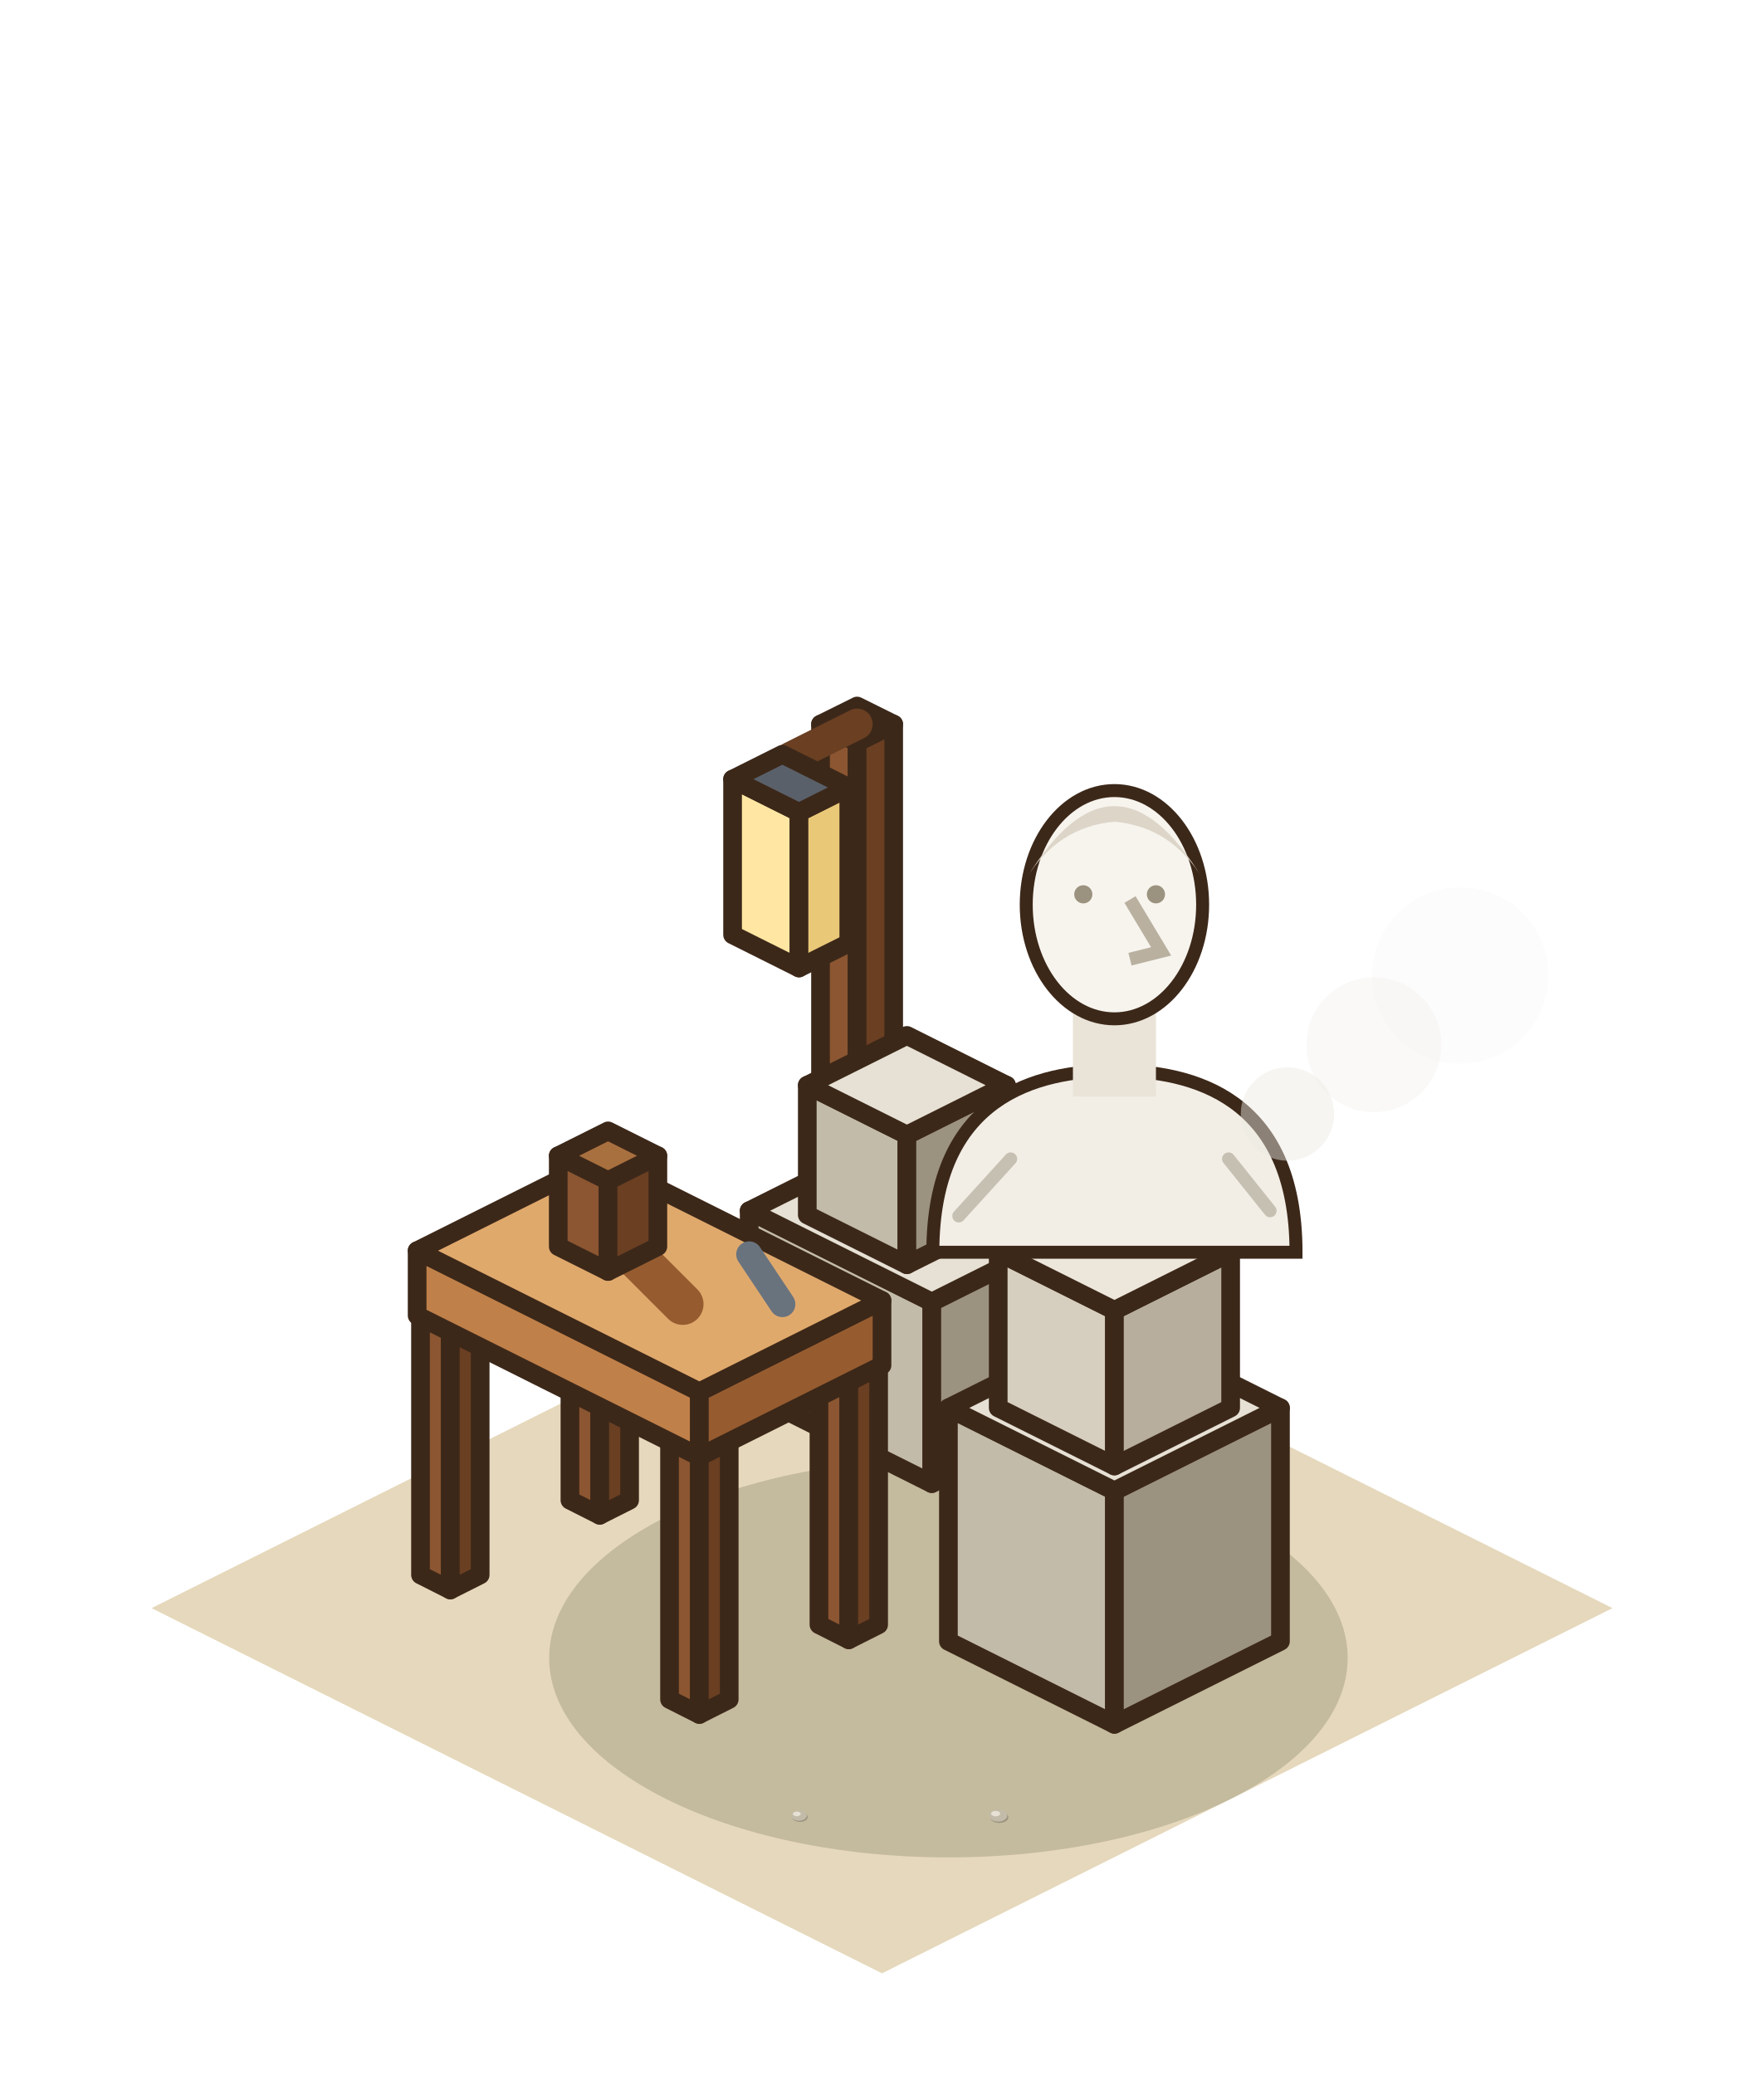
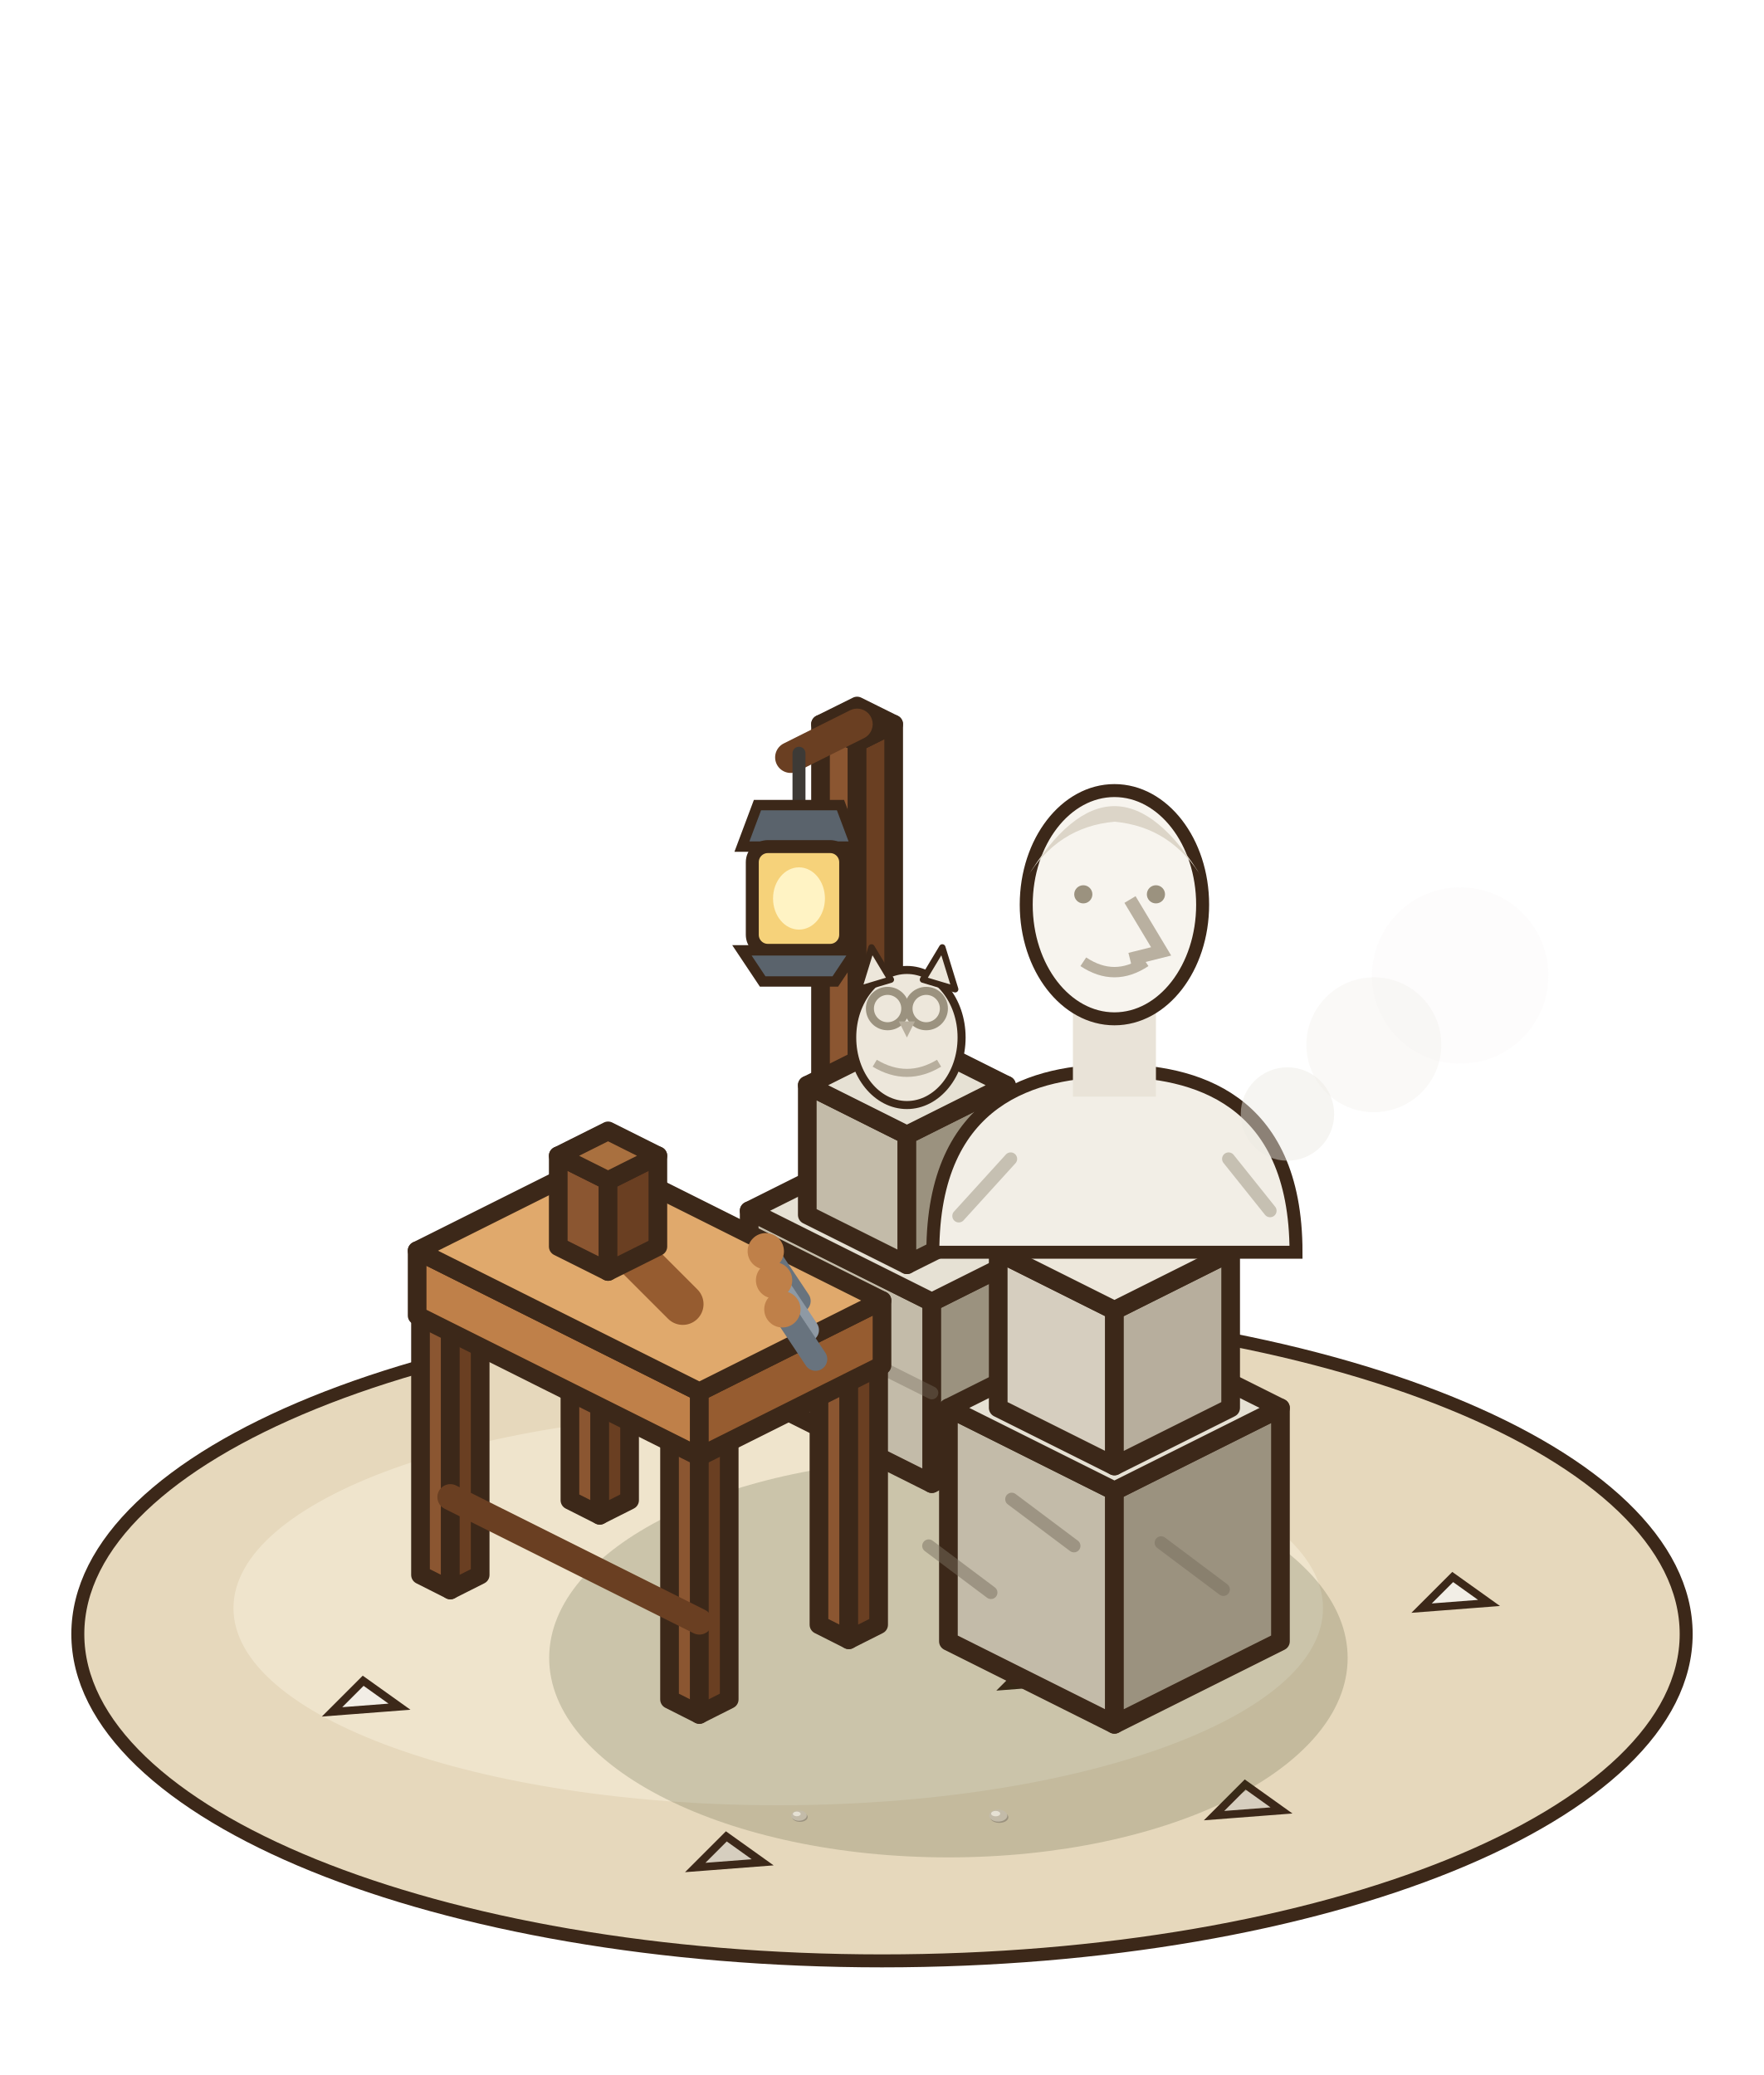
<svg xmlns="http://www.w3.org/2000/svg" width="85" height="100" viewBox="-42.5 -77.5 85 100">
  <g transform="scale(1.25)">
-     <polygon points="0,-14.08 28.16,0 0,14.08 -28.16,0" fill="#E6D8BC" />
+     <ellipse cx="0" cy="1" rx="31" ry="12.6" fill="#E6D8BC" stroke="#3C2819" stroke-width="0.5" />
+     <ellipse cx="-4" cy="0" rx="21" ry="7.6" fill="#EFE4CC" />
+     <polygon points="-21.2,4 -20,2.8 -18.6,3.8" fill="#F2EEE6" stroke="#3C2819" stroke-width="0.3" />
+     <polygon points="12.8,8 14,6.8 15.4,7.8" fill="#D6CEBF" stroke="#3C2819" stroke-width="0.3" />
+     <polygon points="20.8,0 22,-1.2 23.4,-0.2" fill="#F2EEE6" stroke="#3C2819" stroke-width="0.3" />
+     <polygon points="-7.2,10 -6,8.8 -4.6,9.8" fill="#D6CEBF" stroke="#3C2819" stroke-width="0.3" />
+     <polygon points="4.8,3 6,1.8 7.4,2.8" fill="#F2EEE6" stroke="#3C2819" stroke-width="0.3" />
+     <polygon points="8.8,-3 10,-4.2 11.4,-3.2" fill="#D6CEBF" stroke="#3C2819" stroke-width="0.3" />
    <ellipse cx="2.56" cy="1.92" rx="15.39" ry="7.69" fill="rgba(40,55,20,0.18)" />
    <polygon points="-2.37,-10.08 -0.96,-9.38 -0.96,-33.38 -2.37,-34.08" fill="#8B5631" stroke="#3C2819" stroke-width="0.72" stroke-linejoin="round" />
    <polygon points="0.45,-10.08 -0.96,-9.38 -0.96,-33.38 0.45,-34.08" fill="#6A3F22" stroke="#3C2819" stroke-width="0.72" stroke-linejoin="round" />
    <polygon points="-0.96,-34.78 0.45,-34.08 -0.96,-33.38 -2.37,-34.08" fill="#A9703F" stroke="#3C2819" stroke-width="0.72" stroke-linejoin="round" />
    <line x1="-0.96" y1="-34.08" x2="-3.52" y2="-32.8" stroke="#6A3F22" stroke-width="1.2" stroke-linecap="round" />
-     <polygon points="-5.76,-25.96 -3.2,-24.68 -3.2,-30.68 -5.76,-31.96" fill="#FFE6A3" stroke="#3C2819" stroke-width="0.72" stroke-linejoin="round" />
-     <polygon points="-1.28,-25.64 -3.2,-24.68 -3.2,-30.68 -1.28,-31.64" fill="#E9C878" stroke="#3C2819" stroke-width="0.72" stroke-linejoin="round" />
-     <polygon points="-3.84,-32.92 -1.28,-31.64 -3.2,-30.68 -5.76,-31.96" fill="#5A606A" stroke="#3C2819" stroke-width="0.72" stroke-linejoin="round" />
+     <line x1="-3.2" y1="-32.96" x2="-3.2" y2="-30.96" stroke="#3D3A36" stroke-width="0.5" stroke-linecap="round" />
+     <polygon points="-5.4,-29.36 -1,-29.36 -1.6,-30.96 -4.8,-30.96" fill="#5A636C" stroke="#3C2819" stroke-width="0.4" />
+     <rect x="-5" y="-29.36" width="3.6" height="4" rx="0.6" fill="#F6D27A" stroke="#3C2819" stroke-width="0.5" />
+     <ellipse cx="-3.2" cy="-27.36" rx="1" ry="1.2" fill="#FFF3C4" />
+     <polygon points="-5.4,-25.36 -1,-25.36 -1.8,-24.16 -4.6,-24.16" fill="#5A636C" stroke="#3C2819" stroke-width="0.4" />
    <polygon points="-5.12,-8.32 1.92,-4.8 1.92,-11.8 -5.12,-15.32" fill="#C3BBA9" stroke="#3C2819" stroke-width="0.72" stroke-linejoin="round" />
    <polygon points="7.68,-7.68 1.92,-4.8 1.92,-11.8 7.68,-14.68" fill="#9B927F" stroke="#3C2819" stroke-width="0.72" stroke-linejoin="round" />
    <polygon points="0.64,-18.2 7.68,-14.68 1.92,-11.8 -5.12,-15.32" fill="#E6E1D4" stroke="#3C2819" stroke-width="0.72" stroke-linejoin="round" />
    <polygon points="-2.88,-15.16 0.96,-13.24 0.96,-18.24 -2.88,-20.16" fill="#C3BBA9" stroke="#3C2819" stroke-width="0.72" stroke-linejoin="round" />
    <polygon points="4.8,-15.16 0.96,-13.24 0.96,-18.24 4.8,-20.16" fill="#9B927F" stroke="#3C2819" stroke-width="0.72" stroke-linejoin="round" />
    <polygon points="0.96,-22.08 4.8,-20.16 0.96,-18.24 -2.88,-20.16" fill="#E6E1D4" stroke="#3C2819" stroke-width="0.72" stroke-linejoin="round" />
+     <line x1="-5.12" y1="-11.82" x2="1.92" y2="-8.3" stroke="rgba(120,110,95,.4)" stroke-width="0.5" stroke-linecap="round" />
+     <g transform="translate(0.96 -19.52) scale(.62) translate(-0.96 19.52)">
+       <ellipse cx="0.96" cy="-23.52" rx="3.4" ry="4.2" fill="#EDE7DB" stroke="#3C2819" stroke-width="0.5" />
+       <polygon points="-2.04,-26.52 -1.24,-29.12 -0.04,-27.12" fill="#EDE7DB" stroke="#3C2819" stroke-width="0.4" stroke-linejoin="round" />
+       <polygon points="1.96,-27.12 3.16,-29.12 3.96,-26.52" fill="#EDE7DB" stroke="#3C2819" stroke-width="0.4" stroke-linejoin="round" />
+       <circle cx="-0.24" cy="-25.32" r="1.1" fill="none" stroke="#9B927F" stroke-width="0.5" />
+       <circle cx="2.16" cy="-25.32" r="1.1" fill="none" stroke="#9B927F" stroke-width="0.5" />
+       <polygon points="0.46,-24.52 1.46,-24.52 0.96,-23.52" fill="#B7AE9D" />
+       <path d="M-1.04,-21.92 q2,1.2 4,0" stroke="#B7AE9D" stroke-width="0.5" fill="none" />
+     </g>
    <polygon points="-12.03,-4.16 -10.88,-3.58 -10.88,-13.58 -12.03,-14.16" fill="#8B5631" stroke="#3C2819" stroke-width="0.72" stroke-linejoin="round" />
    <polygon points="-9.73,-4.16 -10.88,-3.58 -10.88,-13.58 -9.73,-14.16" fill="#6A3F22" stroke="#3C2819" stroke-width="0.72" stroke-linejoin="round" />
    <polygon points="-10.88,-14.74 -9.73,-14.16 -10.88,-13.58 -12.03,-14.16" fill="#A9703F" stroke="#3C2819" stroke-width="0.72" stroke-linejoin="round" />
    <polygon points="-2.43,0.64 -1.28,1.22 -1.28,-8.78 -2.43,-9.36" fill="#8B5631" stroke="#3C2819" stroke-width="0.72" stroke-linejoin="round" />
    <polygon points="-0.13,0.64 -1.28,1.22 -1.28,-8.78 -0.13,-9.36" fill="#6A3F22" stroke="#3C2819" stroke-width="0.72" stroke-linejoin="round" />
    <polygon points="-1.28,-9.94 -0.13,-9.36 -1.28,-8.78 -2.43,-9.36" fill="#A9703F" stroke="#3C2819" stroke-width="0.72" stroke-linejoin="round" />
    <polygon points="-17.79,-1.28 -16.64,-0.7 -16.64,-10.7 -17.79,-11.28" fill="#8B5631" stroke="#3C2819" stroke-width="0.72" stroke-linejoin="round" />
    <polygon points="-15.49,-1.28 -16.64,-0.7 -16.64,-10.7 -15.49,-11.28" fill="#6A3F22" stroke="#3C2819" stroke-width="0.72" stroke-linejoin="round" />
    <polygon points="-16.64,-11.86 -15.49,-11.28 -16.64,-10.7 -17.79,-11.28" fill="#A9703F" stroke="#3C2819" stroke-width="0.72" stroke-linejoin="round" />
    <polygon points="-8.19,3.52 -7.04,4.1 -7.04,-5.9 -8.19,-6.48" fill="#8B5631" stroke="#3C2819" stroke-width="0.72" stroke-linejoin="round" />
    <polygon points="-5.89,3.52 -7.04,4.1 -7.04,-5.9 -5.89,-6.48" fill="#6A3F22" stroke="#3C2819" stroke-width="0.72" stroke-linejoin="round" />
    <polygon points="-7.04,-7.06 -5.89,-6.48 -7.04,-5.9 -8.19,-6.48" fill="#A9703F" stroke="#3C2819" stroke-width="0.72" stroke-linejoin="round" />
+     <line x1="-16.64" y1="-4.28" x2="-7.04" y2="0.52" stroke="#6A3F22" stroke-width="1" stroke-linecap="round" />
    <polygon points="-17.92,-11.28 -7.04,-5.84 -7.04,-8.34 -17.92,-13.78" fill="#BF8049" stroke="#3C2819" stroke-width="0.72" stroke-linejoin="round" />
    <polygon points="0,-9.36 -7.04,-5.84 -7.04,-8.34 0,-11.86" fill="#965C30" stroke="#3C2819" stroke-width="0.72" stroke-linejoin="round" />
    <polygon points="-10.88,-17.3 0,-11.86 -7.04,-8.34 -17.92,-13.78" fill="#E0A96C" stroke="#3C2819" stroke-width="0.72" stroke-linejoin="round" />
    <line x1="-10.24" y1="-14.28" x2="-7.68" y2="-11.72" stroke="#965C30" stroke-width="1.6" stroke-linecap="round" />
    <polygon points="-12.48,-13.94 -10.56,-12.98 -10.56,-16.48 -12.48,-17.44" fill="#8B5631" stroke="#3C2819" stroke-width="0.72" stroke-linejoin="round" />
    <polygon points="-8.64,-13.94 -10.56,-12.98 -10.56,-16.48 -8.64,-17.44" fill="#6A3F22" stroke="#3C2819" stroke-width="0.72" stroke-linejoin="round" />
    <polygon points="-10.56,-18.4 -8.64,-17.44 -10.56,-16.48 -12.48,-17.44" fill="#A9703F" stroke="#3C2819" stroke-width="0.72" stroke-linejoin="round" />
-     <line x1="-5.12" y1="-13.64" x2="-3.84" y2="-11.72" stroke="#68737E" stroke-width="1" stroke-linecap="round" />
+     <line x1="-4.48" y1="-13.76" x2="-3.2" y2="-11.84" stroke="#68737E" stroke-width="0.9" stroke-linecap="round" />
+     <circle cx="-4.48" cy="-13.76" r="0.7" fill="#BF8049" />
+     <line x1="-4.16" y1="-12.64" x2="-2.88" y2="-10.72" stroke="#8E99A4" stroke-width="0.9" stroke-linecap="round" />
+     <circle cx="-4.16" cy="-12.64" r="0.7" fill="#BF8049" />
+     <line x1="-3.84" y1="-11.52" x2="-2.56" y2="-9.6" stroke="#68737E" stroke-width="0.9" stroke-linecap="round" />
+     <circle cx="-3.84" cy="-11.52" r="0.7" fill="#BF8049" />
    <polygon points="2.56,1.28 8.96,4.48 8.96,-4.52 2.56,-7.72" fill="#C3BBA9" stroke="#3C2819" stroke-width="0.72" stroke-linejoin="round" />
    <polygon points="15.36,1.28 8.96,4.48 8.96,-4.52 15.36,-7.72" fill="#9B927F" stroke="#3C2819" stroke-width="0.72" stroke-linejoin="round" />
    <polygon points="8.96,-10.92 15.36,-7.72 8.96,-4.52 2.56,-7.72" fill="#E6E1D4" stroke="#3C2819" stroke-width="0.72" stroke-linejoin="round" />
+     <line x1="1.8" y1="-2.4" x2="4.2" y2="-0.6" stroke="rgba(120,110,95,.5)" stroke-width="0.5" stroke-linecap="round" />
+     <line x1="5" y1="-4.2" x2="7.4" y2="-2.4" stroke="rgba(120,110,95,.5)" stroke-width="0.5" stroke-linecap="round" />
+     <line x1="10.76" y1="-2.52" x2="13.16" y2="-0.72" stroke="rgba(120,110,95,.5)" stroke-width="0.5" stroke-linecap="round" />
    <polygon points="4.48,-7.72 8.96,-5.48 8.96,-11.48 4.48,-13.72" fill="#D6CEBF" stroke="#3C2819" stroke-width="0.72" stroke-linejoin="round" />
    <polygon points="13.44,-7.72 8.96,-5.48 8.96,-11.48 13.44,-13.72" fill="#B7AE9D" stroke="#3C2819" stroke-width="0.72" stroke-linejoin="round" />
    <polygon points="8.96,-15.96 13.44,-13.72 8.96,-11.48 4.48,-13.72" fill="#EDE7DB" stroke="#3C2819" stroke-width="0.72" stroke-linejoin="round" />
    <path d="M1.96,-13.72 C1.96,-19.72 5.96,-20.72 8.96,-20.72 C11.96,-20.72 15.96,-19.72 15.96,-13.72 Z" fill="#F2EEE6" stroke="#3C2819" stroke-width="0.5" />
    <rect x="7.36" y="-23.72" width="3.2" height="4" fill="#E9E3D8" />
    <ellipse cx="8.96" cy="-27.12" rx="3.4" ry="4.4" fill="#F7F4EE" stroke="#3C2819" stroke-width="0.5" />
    <path d="M5.56,-28.12 q3.4,-5.6 6.8,0 q-1.2,-2 -3.4,-2.2 q-2.2,0.2 -3.4,2.2 Z" fill="#DCD5C8" />
    <path d="M9.56,-27.32 l1.2,2 l-1.2,0.3" stroke="#B9B0A0" stroke-width="0.5" fill="none" />
    <circle cx="7.76" cy="-27.52" r="0.35" fill="#9B927F" />
    <circle cx="10.56" cy="-27.52" r="0.35" fill="#9B927F" />
+     <path d="M7.76,-24.92 q1.2,0.8 2.4,0" stroke="#B9B0A0" stroke-width="0.4" fill="none" />
    <line x1="2.96" y1="-15.12" x2="4.96" y2="-17.32" stroke="rgba(155,146,127,.5)" stroke-width="0.5" stroke-linecap="round" />
    <line x1="13.36" y1="-17.32" x2="14.96" y2="-15.32" stroke="rgba(155,146,127,.5)" stroke-width="0.5" stroke-linecap="round" />
    <circle cx="15.63" cy="-19.05" r="1.8" fill="rgba(236,232,226,0.46)" />
    <circle cx="18.96" cy="-21.72" r="2.6" fill="rgba(236,232,226,0.28)" />
    <circle cx="22.29" cy="-24.39" r="3.4" fill="rgba(236,232,226,0.09)" />
    <ellipse cx="4.522" cy="8.063" rx="0.35" ry="0.217" fill="#9B927F" />
    <ellipse cx="4.48" cy="8" rx="0.35" ry="0.231" fill="#C3BBA9" />
    <ellipse cx="4.382" cy="7.923" rx="0.175" ry="0.105" fill="#E6E1D4" />
    <ellipse cx="-3.164" cy="8.054" rx="0.3" ry="0.186" fill="#9B927F" />
    <ellipse cx="-3.2" cy="8" rx="0.3" ry="0.198" fill="#C3BBA9" />
    <ellipse cx="-3.284" cy="7.934" rx="0.15" ry="0.09" fill="#E6E1D4" />
  </g>
</svg>
